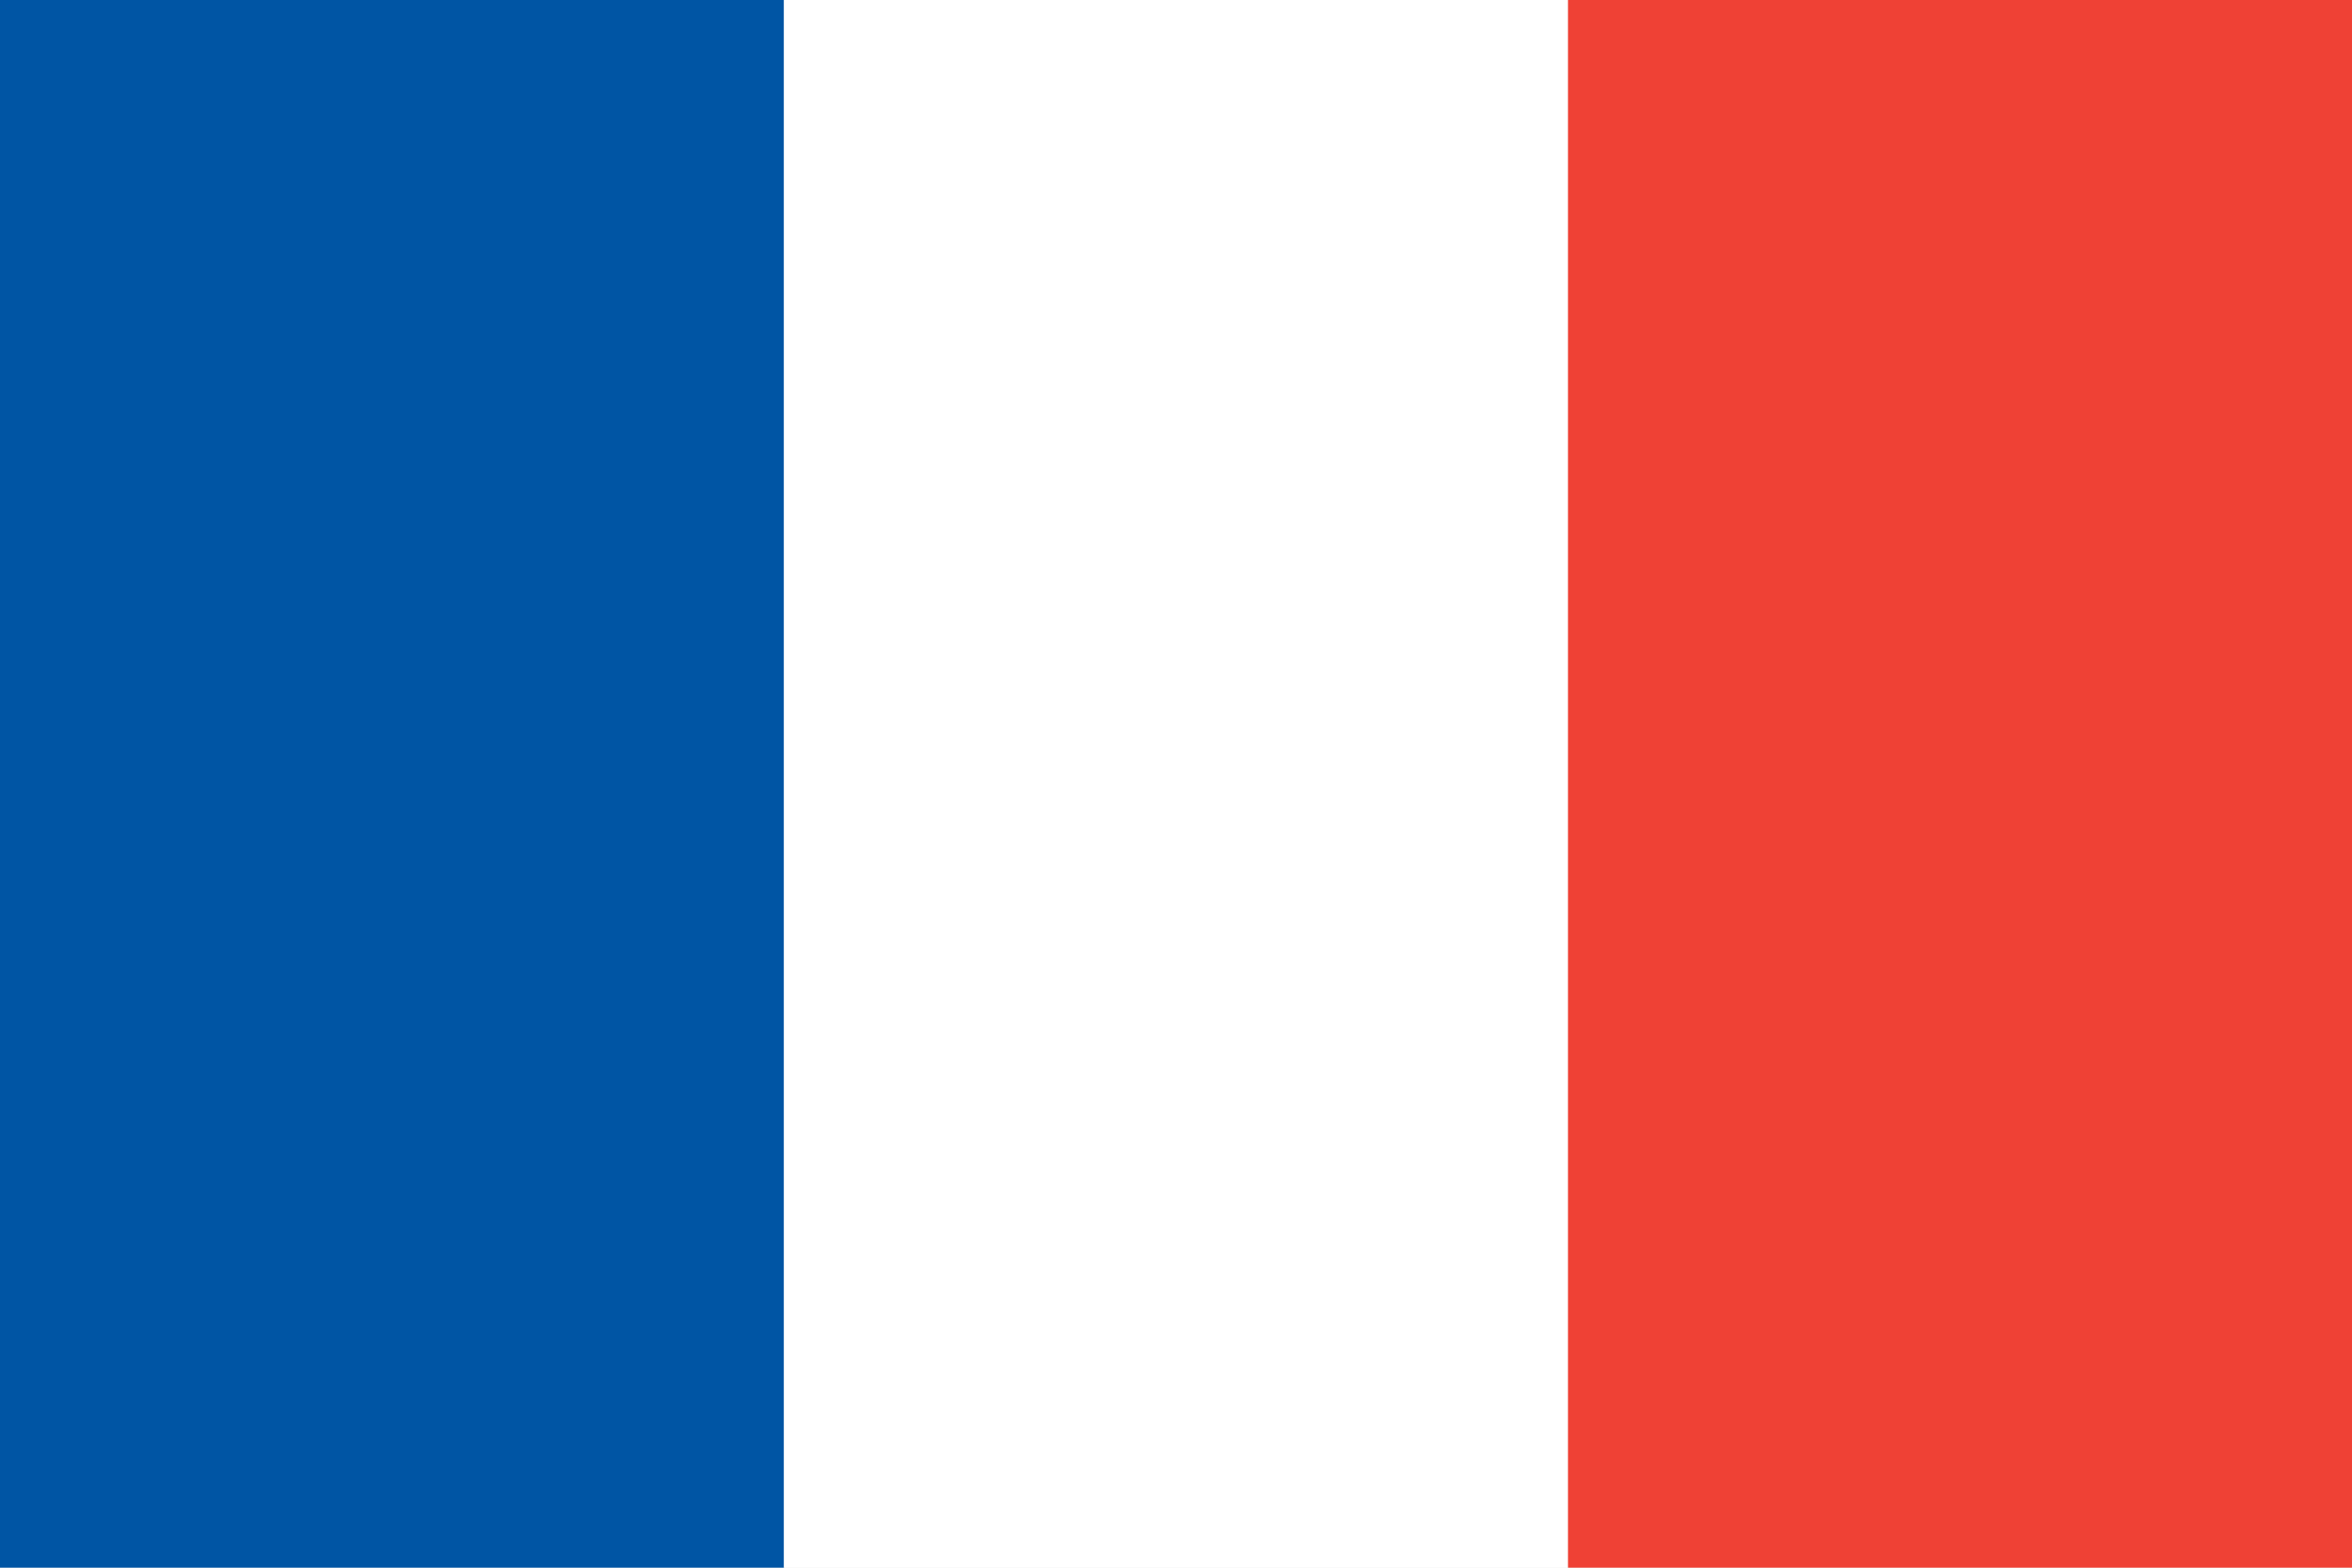
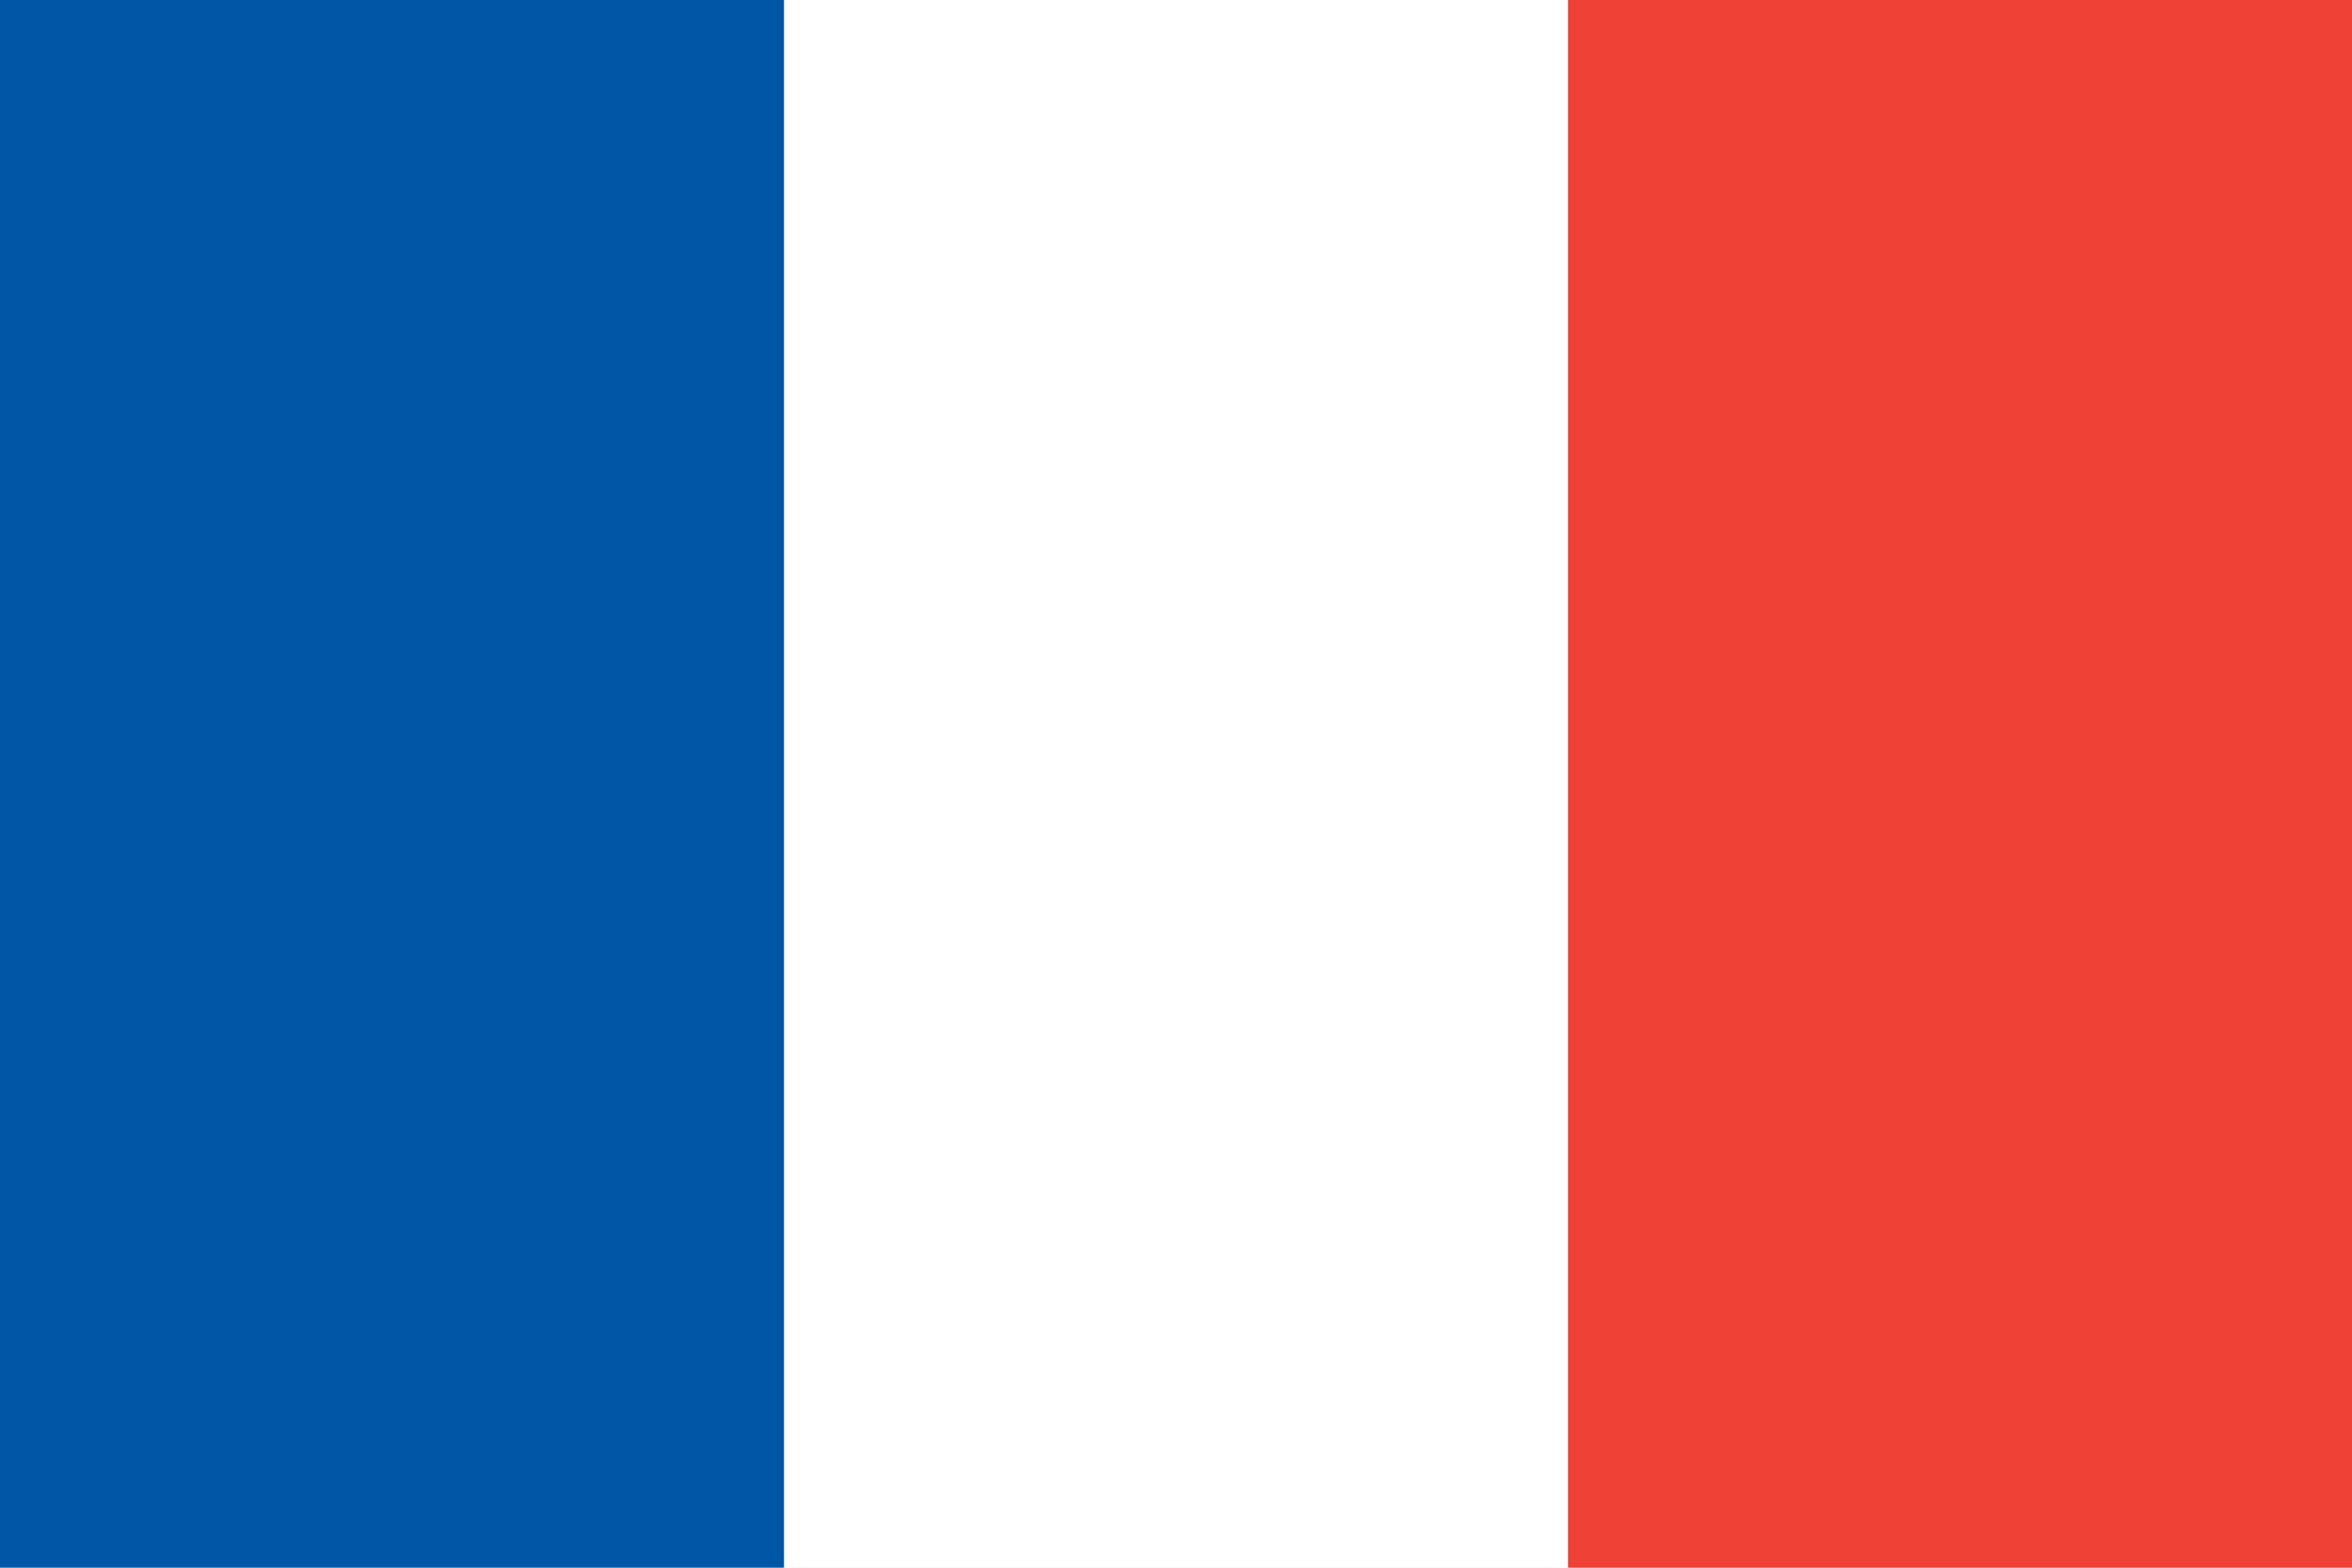
- <svg xmlns="http://www.w3.org/2000/svg" viewBox="0 0 3 2">
-   <path fill="#0055a4" d="M0 0h1v2H0z" />
-   <path fill="#fff" d="M1 0h1v2H1z" />
-   <path fill="#ef4135" d="M2 0h1v2H2z" />
+ <svg xmlns="http://www.w3.org/2000/svg" viewBox="0 0 600 400" role="img">
+   <rect width="600" height="400" fill="#fff" />
+   <rect width="200" height="400" fill="#0055A4" />
+   <rect x="400" width="200" height="400" fill="#EF4135" />
</svg>
